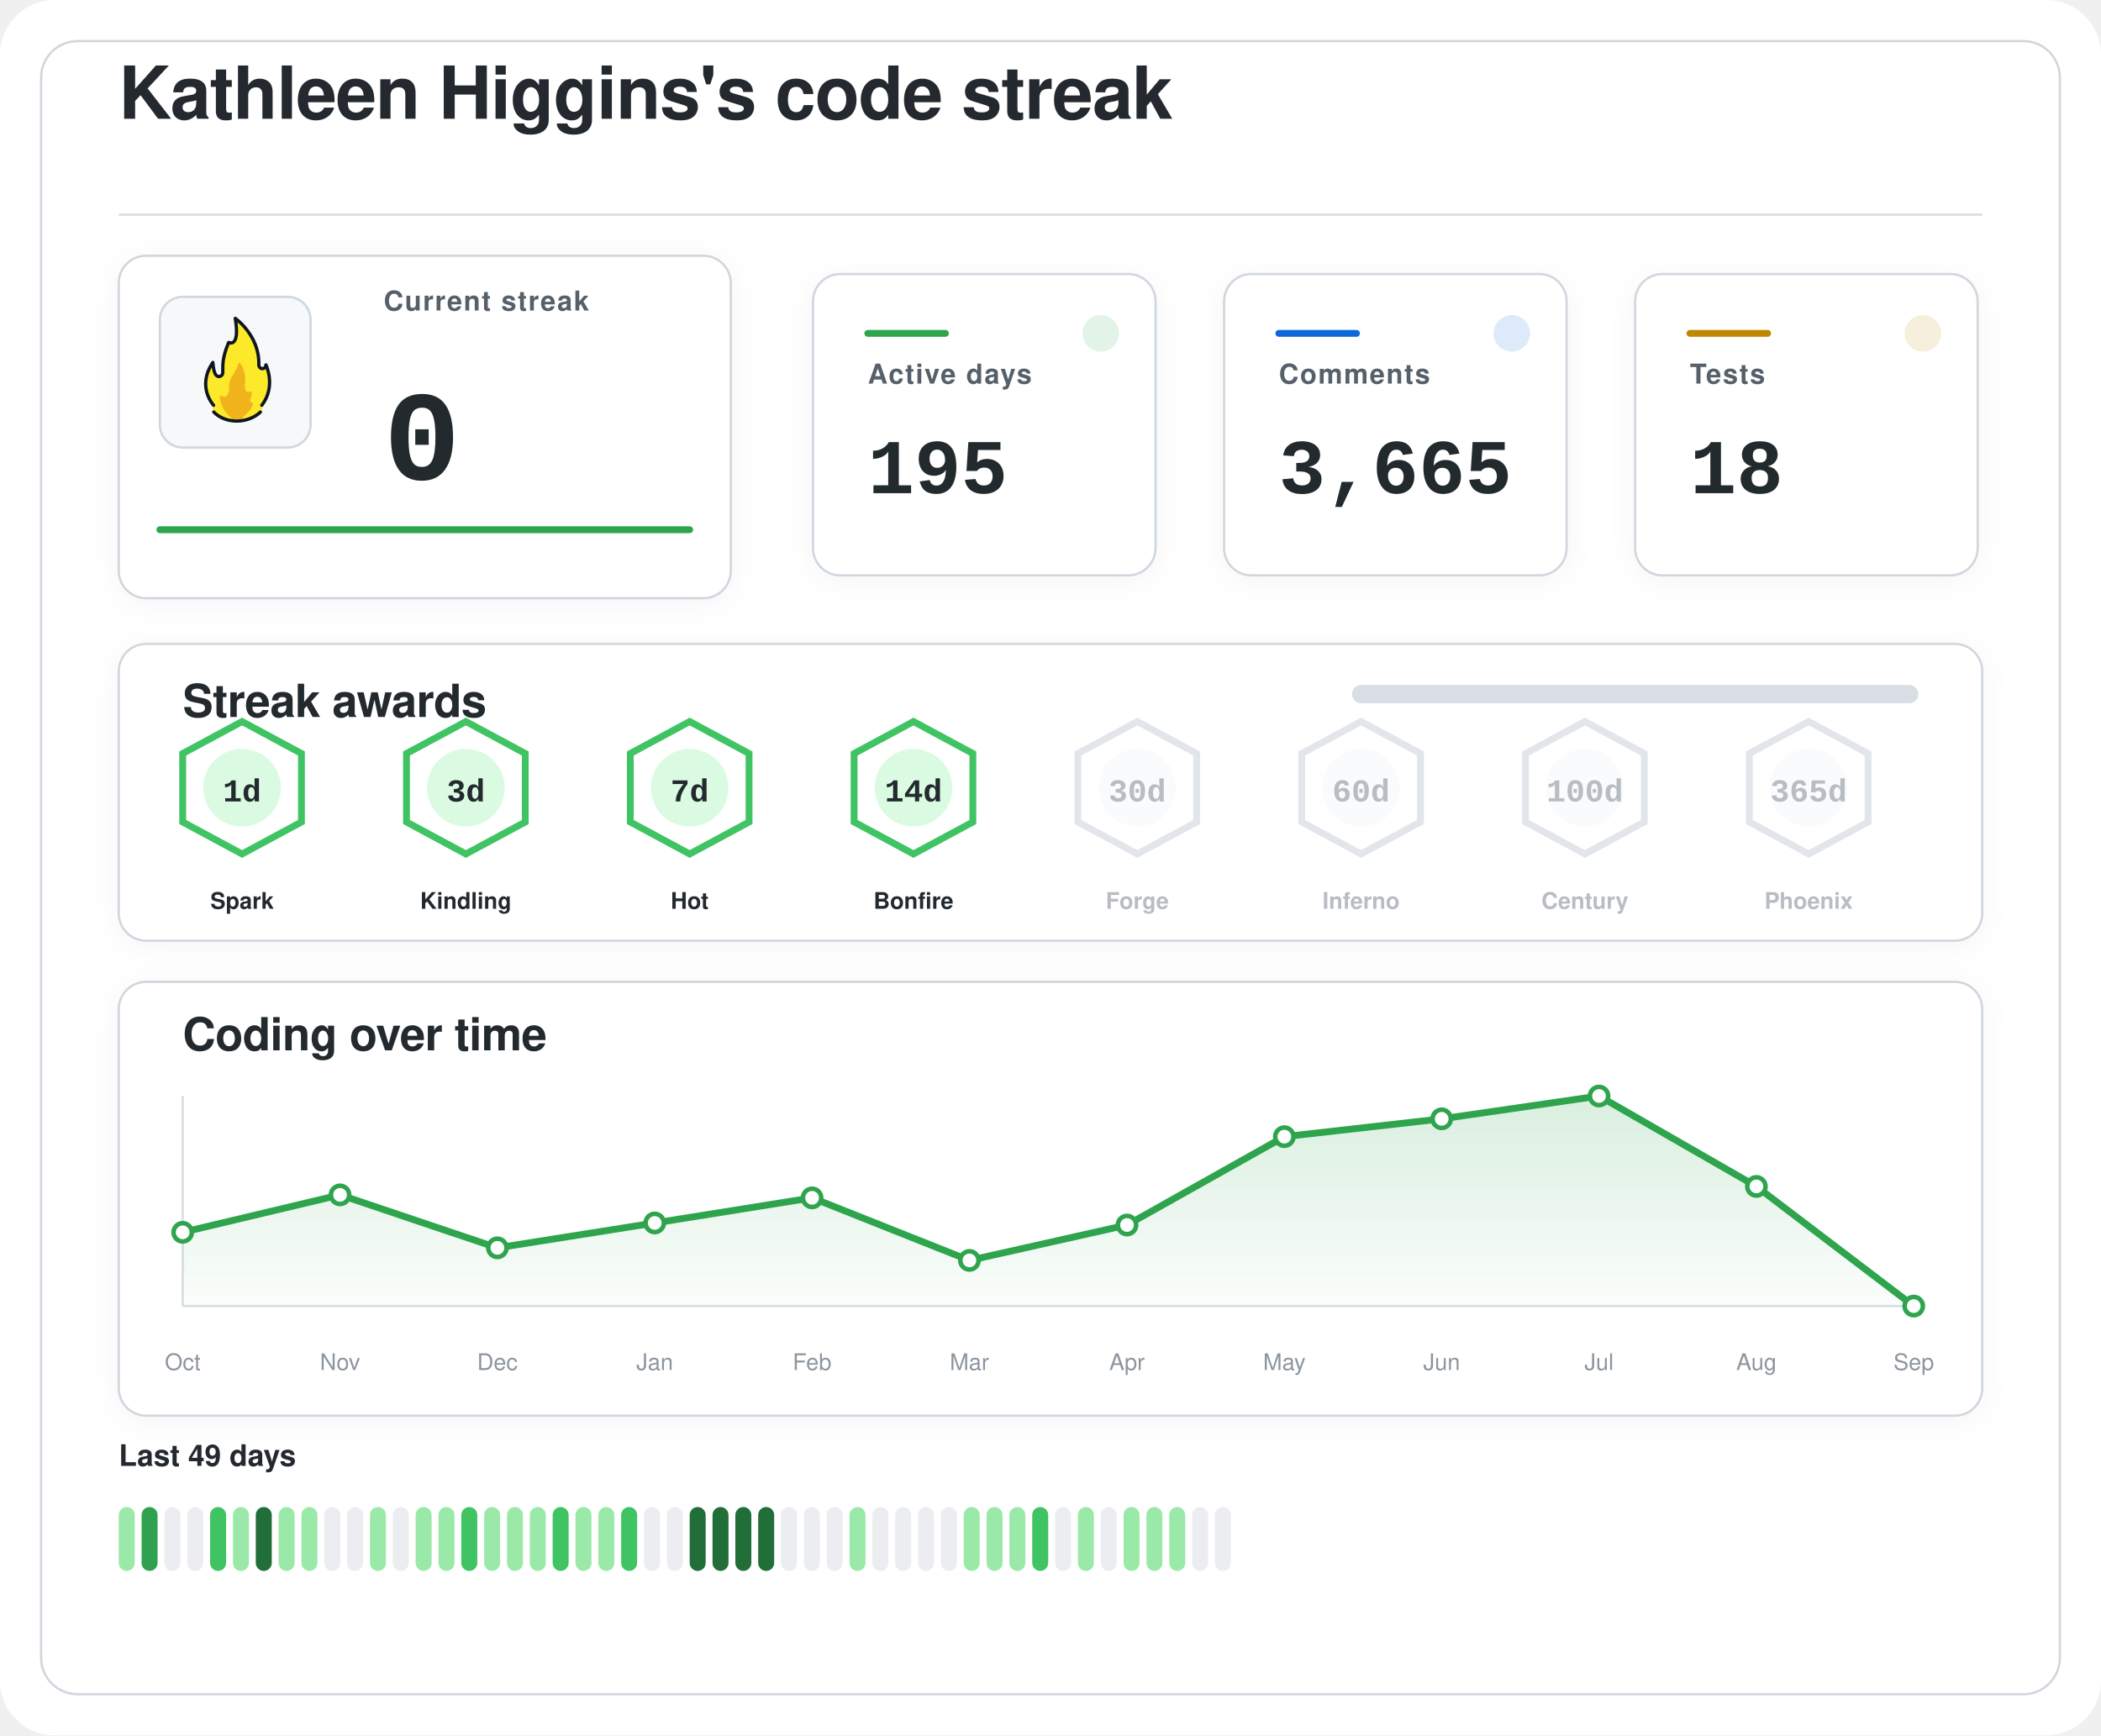
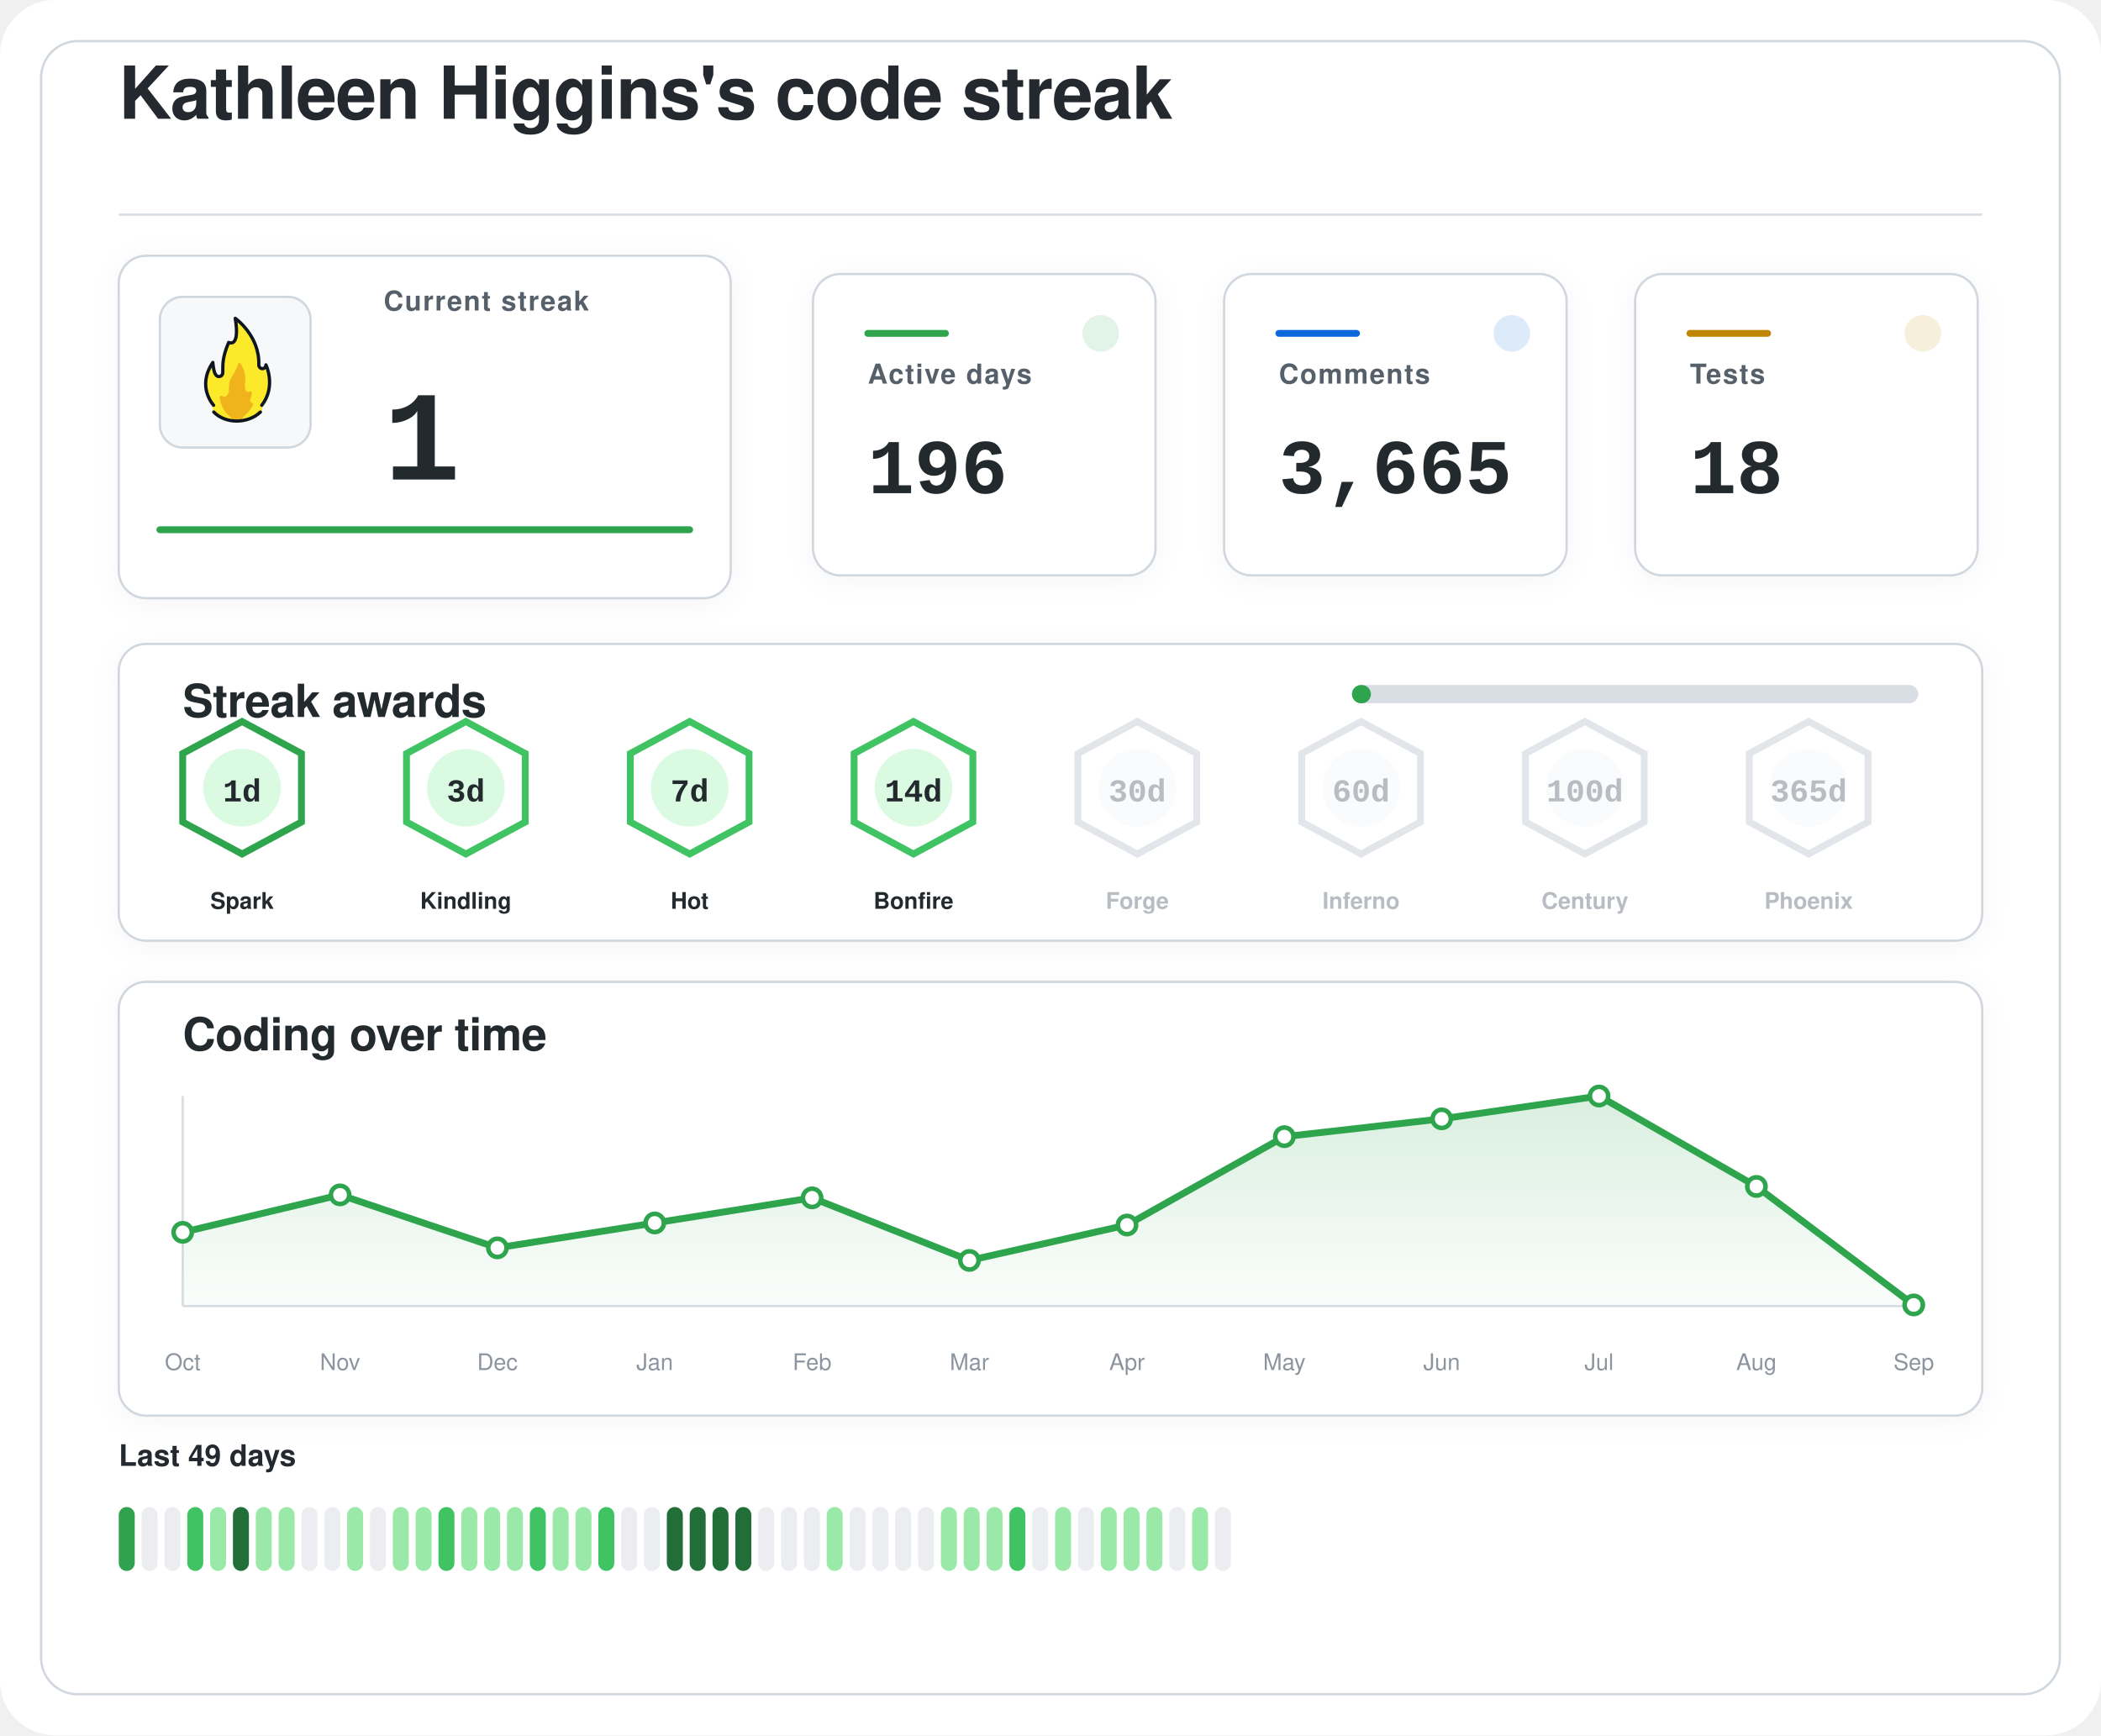
<svg xmlns="http://www.w3.org/2000/svg" width="920" height="760" viewBox="0 0 920 760" role="img" aria-labelledby="title desc">
  <defs>
    <filter id="softShadow" x="-20%" y="-20%" width="140%" height="140%">
      <feDropShadow dx="0" dy="2" stdDeviation="6" flood-color="#1f2328" flood-opacity="0.04" />
    </filter>
    <linearGradient id="chartWash" x1="0%" y1="0%" x2="0%" y2="100%">
      <stop offset="0%" stop-color="#2da44e" stop-opacity="0.18" />
      <stop offset="100%" stop-color="#2da44e" stop-opacity="0.02" />
    </linearGradient>
  </defs>
  <rect width="920" height="760" rx="24" fill="#ffffff" />
  <rect x="18" y="18" width="884" height="724" rx="16" fill="#ffffff" stroke="#d0d7de" stroke-width="1" />
  <g transform="translate(52 52)">
    <text x="0" y="0" fill="#24292f" font-family="-apple-system, BlinkMacSystemFont, 'Segoe UI', Helvetica, Arial, sans-serif" font-size="32" font-weight="600" letter-spacing="-0.4">
    Kathleen Higgins's code streak
  </text>
    <line x1="0" y1="42" x2="816" y2="42" stroke="#d8dee4" stroke-width="1" />
  </g>
  <g filter="url(#softShadow)">
    <rect x="52" y="112" width="268" height="150" rx="12" fill="#ffffff" stroke="#d0d7de" stroke-width="1" />
    <rect x="70" y="130" width="66" height="66" rx="10" fill="#f6f8fa" stroke="#d0d7de" stroke-width="1" />
    <g transform="translate(78 136) scale(0.7222)">
      <path fill="#FCEA2B" d="M51.334,58.302c7.563-9.789,4.032-21.872,2.446-25.569c-0.18-0.419-0.93-0.557-0.982-0.101c-0.122,1.08-0.406,2.361-2.004,1.974c-0.82-0.199-1.348-0.556-1.348-1.88c0.511-15.049-10.511-25.297-14.346-28.536c-0.51-0.431-1.267,0.029-1.159,0.704c2.456,15.335-1.608,14.285-3.099,13.819c-0.259-0.081-0.541,0.055-0.66,0.307c-4.588,9.701-3.411,14.265-3.519,17.445c0,0.257,0,0.687,0,0.958c0,1.746-1.415,2.582-2.561,2.071c-2.054-0.916-2.405-6.373-2.413-7.824c-0.004-0.683-0.809-0.879-1.202-0.332c-8.805,12.267-2.325,23.197-0.082,26.317c0.646,0.898,0.902,2.075,0.535,3.13c-0.041,0.118-0.09,0.235-0.146,0.349c-0.399,0.798,0.671,1.4,0.671,1.4c1.315,1.234,5.465,5.181,14.282,5.181c7.134-0,11.948-3.059,13.83-4.725c0.883-0.781,1.276-0.859,1.273-1.683C50.846,60.324,50.824,58.807,51.334,58.302" />
      <path fill="#F1B31C" d="M36.294,32.558c-0.295,1.461-1.32,4.002-4.207,8.35c-0.059,0.106-0.117,0.21-0.176,0.317c-0.309,0.689-1.355,3.341-1.062,7.051c-0,0.002-0.573,4.337-2.977,3.976c-0.509-0.077-0.921-0.251-1.254-0.477c-0.611-0.416-1.423,0.108-1.349,0.853c0.32,3.192,1.603,8.082,6.153,11.672c0,0,1.283,1.06,1.442,1.975c0.005,0.03,0.029,0.051,0.059,0.051l5.274,0c0.183,0,0.208-0.024,0.213-0.059c0.036-0.24,0.364-1.25,3.202-3.773c1.997-1.775,3.165-3.898,3.742-5.348c0.205-0.514-0.101-1.117-0.639-1.207c-0.344-0.057-0.713-0.36-1.013-1.184c-0.006-0.024-0.217-0.838,0.601-2.559c0.381-0.801,0.424-1.665,0.36-2.365c-0.058-0.632-0.723-0.998-1.282-0.716c-0.784,0.397-1.869,0.53-2.599-1.075c0,0-0.658-1.566-0.086-5.452c0.437-2.966-1.011-7.862-2.828-10.375C37.419,31.589,36.446,31.803,36.294,32.558z" />
      <path fill="none" stroke="#101820" stroke-linecap="round" stroke-linejoin="round" stroke-width="2" d="M21.63,61.556c3.479,3.611,8.67,5.475,13.992,5.475c5.055,0,10.708-1.962,14.241-5.468" />
      <path fill="none" stroke="#101820" stroke-linecap="round" stroke-linejoin="round" stroke-width="2" d="M21.511,57.456c0,0-10.532-11.201-0.455-25.979c0,0,0.197,4.059,1.255,6.582c0.483,1.036,1.212,1.957,2.349,1.957c1.335,0,2.418-0.897,2.418-2.571c0-0.26,0-0.672,0-0.918c0.105-3.1-0.525-7.666,3.571-17.19c0,0,7.037,3.784,3.991-14.612c0,0,14.88,10.442,14.276,28.217c0,1.269,0.968,2.298,2.162,2.298s2.162-1.029,2.162-2.298c0.075,0.134,6.322,13.078-2.514,24.515" />
    </g>
    <text x="168" y="136" fill="#57606a" font-family="-apple-system, BlinkMacSystemFont, 'Segoe UI', Helvetica, Arial, sans-serif" font-size="12" font-weight="600" letter-spacing="0.6">
    Current streak
  </text>
    <text x="168" y="210" fill="#24292f" font-family="ui-monospace, SFMono-Regular, 'SF Mono', Consolas, 'Liberation Mono', Menlo, monospace" font-size="56" font-weight="700">
-     0
+     1
  </text>
    <line x1="70" y1="232" x2="302" y2="232" stroke="#2da44e" stroke-width="3" stroke-linecap="round" />
  </g>
  <g filter="url(#softShadow)">
    <rect x="356" y="120" width="150" height="132" rx="12" fill="#ffffff" stroke="#d0d7de" stroke-width="1" />
    <circle cx="482" cy="146" r="8" fill="#2da44e" opacity="0.14" />
    <line x1="380" y1="146" x2="414" y2="146" stroke="#2da44e" stroke-width="3" stroke-linecap="round" />
    <text x="380" y="168" fill="#57606a" font-family="-apple-system, BlinkMacSystemFont, 'Segoe UI', Helvetica, Arial, sans-serif" font-size="12" font-weight="600" letter-spacing="0.6">
    Active days
  </text>
    <text x="380" y="216" fill="#24292f" font-family="ui-monospace, SFMono-Regular, 'SF Mono', Consolas, 'Liberation Mono', Menlo, monospace" font-size="34" font-weight="700">
-     195
+     196
  </text>
  </g>
  <g filter="url(#softShadow)">
    <rect x="536" y="120" width="150" height="132" rx="12" fill="#ffffff" stroke="#d0d7de" stroke-width="1" />
    <circle cx="662" cy="146" r="8" fill="#0969da" opacity="0.14" />
    <line x1="560" y1="146" x2="594" y2="146" stroke="#0969da" stroke-width="3" stroke-linecap="round" />
    <text x="560" y="168" fill="#57606a" font-family="-apple-system, BlinkMacSystemFont, 'Segoe UI', Helvetica, Arial, sans-serif" font-size="12" font-weight="600" letter-spacing="0.6">
    Comments
  </text>
    <text x="560" y="216" fill="#24292f" font-family="ui-monospace, SFMono-Regular, 'SF Mono', Consolas, 'Liberation Mono', Menlo, monospace" font-size="34" font-weight="700">
    3,665
  </text>
  </g>
  <g filter="url(#softShadow)">
    <rect x="716" y="120" width="150" height="132" rx="12" fill="#ffffff" stroke="#d0d7de" stroke-width="1" />
    <circle cx="842" cy="146" r="8" fill="#bf8700" opacity="0.14" />
    <line x1="740" y1="146" x2="774" y2="146" stroke="#bf8700" stroke-width="3" stroke-linecap="round" />
    <text x="740" y="168" fill="#57606a" font-family="-apple-system, BlinkMacSystemFont, 'Segoe UI', Helvetica, Arial, sans-serif" font-size="12" font-weight="600" letter-spacing="0.6">
    Tests
  </text>
    <text x="740" y="216" fill="#24292f" font-family="ui-monospace, SFMono-Regular, 'SF Mono', Consolas, 'Liberation Mono', Menlo, monospace" font-size="34" font-weight="700">
    18
  </text>
  </g>
  <g filter="url(#softShadow)">
    <rect x="52" y="282" width="816" height="130" rx="12" fill="#ffffff" stroke="#d0d7de" stroke-width="1" />
    <text x="80" y="314" fill="#24292f" font-family="-apple-system, BlinkMacSystemFont, 'Segoe UI', Helvetica, Arial, sans-serif" font-size="20" font-weight="600" letter-spacing="-0.2">
    Streak awards
  </text>
    <rect x="592" y="300" width="248" height="8" rx="4" fill="#d8dee4" />
-     <rect x="592" y="300" width="0.0" height="8" rx="4" fill="#2da44e" />
-     <g opacity="1">
-       <path d="M106 316 L132 330 L132 360 L106 374 L80 360 L80 330 Z" fill="#ffffff" stroke="#40c463" stroke-width="3" />
+     <rect x="592" y="300" width="8.3" height="8" rx="4" fill="#2da44e" />
+     <g opacity="1">
+       <path d="M106 316 L132 330 L132 360 L106 374 L80 360 L80 330 Z" fill="#ffffff" stroke="#2da44e" stroke-width="3" />
      <circle cx="106" cy="345" r="17" fill="#dafbe1" />
      <text x="106" y="351" text-anchor="middle" fill="#24292f" font-family="ui-monospace, SFMono-Regular, 'SF Mono', Consolas, 'Liberation Mono', Menlo, monospace" font-size="14" font-weight="800">
    1d
  </text>
      <text x="106" y="398" text-anchor="middle" fill="#24292f" font-family="-apple-system, BlinkMacSystemFont, 'Segoe UI', Helvetica, Arial, sans-serif" font-size="10" font-weight="700">
    Spark
  </text>
    </g>
    <g opacity="1">
      <path d="M204 316 L230 330 L230 360 L204 374 L178 360 L178 330 Z" fill="#ffffff" stroke="#40c463" stroke-width="3" />
      <circle cx="204" cy="345" r="17" fill="#dafbe1" />
      <text x="204" y="351" text-anchor="middle" fill="#24292f" font-family="ui-monospace, SFMono-Regular, 'SF Mono', Consolas, 'Liberation Mono', Menlo, monospace" font-size="14" font-weight="800">
    3d
  </text>
      <text x="204" y="398" text-anchor="middle" fill="#24292f" font-family="-apple-system, BlinkMacSystemFont, 'Segoe UI', Helvetica, Arial, sans-serif" font-size="10" font-weight="700">
    Kindling
  </text>
    </g>
    <g opacity="1">
      <path d="M302 316 L328 330 L328 360 L302 374 L276 360 L276 330 Z" fill="#ffffff" stroke="#40c463" stroke-width="3" />
      <circle cx="302" cy="345" r="17" fill="#dafbe1" />
      <text x="302" y="351" text-anchor="middle" fill="#24292f" font-family="ui-monospace, SFMono-Regular, 'SF Mono', Consolas, 'Liberation Mono', Menlo, monospace" font-size="14" font-weight="800">
    7d
  </text>
      <text x="302" y="398" text-anchor="middle" fill="#24292f" font-family="-apple-system, BlinkMacSystemFont, 'Segoe UI', Helvetica, Arial, sans-serif" font-size="10" font-weight="700">
    Hot
  </text>
    </g>
    <g opacity="1">
      <path d="M400 316 L426 330 L426 360 L400 374 L374 360 L374 330 Z" fill="#ffffff" stroke="#40c463" stroke-width="3" />
      <circle cx="400" cy="345" r="17" fill="#dafbe1" />
      <text x="400" y="351" text-anchor="middle" fill="#24292f" font-family="ui-monospace, SFMono-Regular, 'SF Mono', Consolas, 'Liberation Mono', Menlo, monospace" font-size="14" font-weight="800">
    14d
  </text>
      <text x="400" y="398" text-anchor="middle" fill="#24292f" font-family="-apple-system, BlinkMacSystemFont, 'Segoe UI', Helvetica, Arial, sans-serif" font-size="10" font-weight="700">
    Bonfire
  </text>
    </g>
    <g opacity="0.62">
      <path d="M498 316 L524 330 L524 360 L498 374 L472 360 L472 330 Z" fill="#ffffff" stroke="#d0d7de" stroke-width="3" />
      <circle cx="498" cy="345" r="17" fill="#f6f8fa" />
      <text x="498" y="351" text-anchor="middle" fill="#8c959f" font-family="ui-monospace, SFMono-Regular, 'SF Mono', Consolas, 'Liberation Mono', Menlo, monospace" font-size="14" font-weight="800">
    30d
  </text>
      <text x="498" y="398" text-anchor="middle" fill="#8c959f" font-family="-apple-system, BlinkMacSystemFont, 'Segoe UI', Helvetica, Arial, sans-serif" font-size="10" font-weight="700">
    Forge
  </text>
    </g>
    <g opacity="0.62">
      <path d="M596 316 L622 330 L622 360 L596 374 L570 360 L570 330 Z" fill="#ffffff" stroke="#d0d7de" stroke-width="3" />
      <circle cx="596" cy="345" r="17" fill="#f6f8fa" />
      <text x="596" y="351" text-anchor="middle" fill="#8c959f" font-family="ui-monospace, SFMono-Regular, 'SF Mono', Consolas, 'Liberation Mono', Menlo, monospace" font-size="14" font-weight="800">
    60d
  </text>
      <text x="596" y="398" text-anchor="middle" fill="#8c959f" font-family="-apple-system, BlinkMacSystemFont, 'Segoe UI', Helvetica, Arial, sans-serif" font-size="10" font-weight="700">
    Inferno
  </text>
    </g>
    <g opacity="0.62">
      <path d="M694 316 L720 330 L720 360 L694 374 L668 360 L668 330 Z" fill="#ffffff" stroke="#d0d7de" stroke-width="3" />
      <circle cx="694" cy="345" r="17" fill="#f6f8fa" />
      <text x="694" y="351" text-anchor="middle" fill="#8c959f" font-family="ui-monospace, SFMono-Regular, 'SF Mono', Consolas, 'Liberation Mono', Menlo, monospace" font-size="14" font-weight="800">
    100d
  </text>
      <text x="694" y="398" text-anchor="middle" fill="#8c959f" font-family="-apple-system, BlinkMacSystemFont, 'Segoe UI', Helvetica, Arial, sans-serif" font-size="10" font-weight="700">
    Century
  </text>
    </g>
    <g opacity="0.62">
      <path d="M792 316 L818 330 L818 360 L792 374 L766 360 L766 330 Z" fill="#ffffff" stroke="#d0d7de" stroke-width="3" />
      <circle cx="792" cy="345" r="17" fill="#f6f8fa" />
      <text x="792" y="351" text-anchor="middle" fill="#8c959f" font-family="ui-monospace, SFMono-Regular, 'SF Mono', Consolas, 'Liberation Mono', Menlo, monospace" font-size="14" font-weight="800">
    365d
  </text>
      <text x="792" y="398" text-anchor="middle" fill="#8c959f" font-family="-apple-system, BlinkMacSystemFont, 'Segoe UI', Helvetica, Arial, sans-serif" font-size="10" font-weight="700">
    Phoenix
  </text>
    </g>
  </g>
  <g filter="url(#softShadow)">
    <rect x="52" y="430" width="816" height="190" rx="12" fill="#ffffff" stroke="#d0d7de" stroke-width="1" />
    <text x="80" y="460" fill="#24292f" font-family="-apple-system, BlinkMacSystemFont, 'Segoe UI', Helvetica, Arial, sans-serif" font-size="20" font-weight="600" letter-spacing="-0.2">
    Coding over time
  </text>
    <line x1="80" y1="572" x2="838" y2="572" stroke="#d8dee4" stroke-width="1" />
    <line x1="80" y1="480" x2="80" y2="572" stroke="#d8dee4" stroke-width="1" />
-     <path d="M 80,572 L 80.0,539.7 L 148.9,523.3 L 217.8,546.5 L 286.7,535.6 L 355.6,524.6 L 424.5,552.0 L 493.5,536.5 L 562.4,497.8 L 631.3,490.0 L 700.2,480.0 L 769.1,519.6 L 838.0,572.0 L 838,572 Z" fill="url(#chartWash)" />
-     <polyline points="80.0,539.7 148.9,523.3 217.8,546.5 286.7,535.6 355.6,524.6 424.5,552.0 493.5,536.5 562.4,497.8 631.3,490.0 700.2,480.0 769.1,519.6 838.0,572.0" fill="none" stroke="#2da44e" stroke-width="3" stroke-linecap="round" stroke-linejoin="round" />
+     <path d="M 80,572 L 80.0,539.7 L 148.9,523.3 L 217.8,546.5 L 286.7,535.6 L 355.6,524.6 L 424.5,552.0 L 493.5,536.5 L 562.4,497.8 L 631.3,490.0 L 700.2,480.0 L 769.1,519.6 L 838.0,571.5 L 838,572 Z" fill="url(#chartWash)" />
+     <polyline points="80.0,539.7 148.9,523.3 217.8,546.5 286.7,535.6 355.6,524.6 424.5,552.0 493.5,536.5 562.4,497.8 631.3,490.0 700.2,480.0 769.1,519.6 838.0,571.5" fill="none" stroke="#2da44e" stroke-width="3" stroke-linecap="round" stroke-linejoin="round" />
    <circle cx="80.0" cy="539.7" r="4" fill="#ffffff" stroke="#2da44e" stroke-width="2" />
    <circle cx="148.9" cy="523.3" r="4" fill="#ffffff" stroke="#2da44e" stroke-width="2" />
    <circle cx="217.8" cy="546.5" r="4" fill="#ffffff" stroke="#2da44e" stroke-width="2" />
    <circle cx="286.7" cy="535.6" r="4" fill="#ffffff" stroke="#2da44e" stroke-width="2" />
    <circle cx="355.6" cy="524.6" r="4" fill="#ffffff" stroke="#2da44e" stroke-width="2" />
    <circle cx="424.5" cy="552.0" r="4" fill="#ffffff" stroke="#2da44e" stroke-width="2" />
    <circle cx="493.5" cy="536.5" r="4" fill="#ffffff" stroke="#2da44e" stroke-width="2" />
    <circle cx="562.4" cy="497.8" r="4" fill="#ffffff" stroke="#2da44e" stroke-width="2" />
    <circle cx="631.3" cy="490.0" r="4" fill="#ffffff" stroke="#2da44e" stroke-width="2" />
    <circle cx="700.2" cy="480.0" r="4" fill="#ffffff" stroke="#2da44e" stroke-width="2" />
    <circle cx="769.1" cy="519.6" r="4" fill="#ffffff" stroke="#2da44e" stroke-width="2" />
-     <circle cx="838.0" cy="572.0" r="4" fill="#ffffff" stroke="#2da44e" stroke-width="2" />
+     <circle cx="838.0" cy="571.5" r="4" fill="#ffffff" stroke="#2da44e" stroke-width="2" />
    <text x="80.0" y="600" text-anchor="middle" fill="#8c959f" font-family="-apple-system, BlinkMacSystemFont, 'Segoe UI', Helvetica, Arial, sans-serif" font-size="10">Oct</text>
    <text x="148.9" y="600" text-anchor="middle" fill="#8c959f" font-family="-apple-system, BlinkMacSystemFont, 'Segoe UI', Helvetica, Arial, sans-serif" font-size="10">Nov</text>
    <text x="217.8" y="600" text-anchor="middle" fill="#8c959f" font-family="-apple-system, BlinkMacSystemFont, 'Segoe UI', Helvetica, Arial, sans-serif" font-size="10">Dec</text>
    <text x="286.7" y="600" text-anchor="middle" fill="#8c959f" font-family="-apple-system, BlinkMacSystemFont, 'Segoe UI', Helvetica, Arial, sans-serif" font-size="10">Jan</text>
    <text x="355.6" y="600" text-anchor="middle" fill="#8c959f" font-family="-apple-system, BlinkMacSystemFont, 'Segoe UI', Helvetica, Arial, sans-serif" font-size="10">Feb</text>
    <text x="424.5" y="600" text-anchor="middle" fill="#8c959f" font-family="-apple-system, BlinkMacSystemFont, 'Segoe UI', Helvetica, Arial, sans-serif" font-size="10">Mar</text>
    <text x="493.5" y="600" text-anchor="middle" fill="#8c959f" font-family="-apple-system, BlinkMacSystemFont, 'Segoe UI', Helvetica, Arial, sans-serif" font-size="10">Apr</text>
    <text x="562.4" y="600" text-anchor="middle" fill="#8c959f" font-family="-apple-system, BlinkMacSystemFont, 'Segoe UI', Helvetica, Arial, sans-serif" font-size="10">May</text>
    <text x="631.3" y="600" text-anchor="middle" fill="#8c959f" font-family="-apple-system, BlinkMacSystemFont, 'Segoe UI', Helvetica, Arial, sans-serif" font-size="10">Jun</text>
    <text x="700.2" y="600" text-anchor="middle" fill="#8c959f" font-family="-apple-system, BlinkMacSystemFont, 'Segoe UI', Helvetica, Arial, sans-serif" font-size="10">Jul</text>
    <text x="769.1" y="600" text-anchor="middle" fill="#8c959f" font-family="-apple-system, BlinkMacSystemFont, 'Segoe UI', Helvetica, Arial, sans-serif" font-size="10">Aug</text>
    <text x="838.0" y="600" text-anchor="middle" fill="#8c959f" font-family="-apple-system, BlinkMacSystemFont, 'Segoe UI', Helvetica, Arial, sans-serif" font-size="10">Sep</text>
  </g>
  <g>
    <text x="52" y="642" fill="#24292f" font-family="-apple-system, BlinkMacSystemFont, 'Segoe UI', Helvetica, Arial, sans-serif" font-size="13" font-weight="600">
    Last 49 days
  </text>
-     <rect x="52" y="660" width="7" height="28" rx="3.5" fill="#9be9a8" />
-     <rect x="62" y="660" width="7" height="28" rx="3.5" fill="#30a14e" />
+     <rect x="52" y="660" width="7" height="28" rx="3.5" fill="#30a14e" />
+     <rect x="62" y="660" width="7" height="28" rx="3.5" fill="#ebedf0" />
    <rect x="72" y="660" width="7" height="28" rx="3.5" fill="#ebedf0" />
-     <rect x="82" y="660" width="7" height="28" rx="3.5" fill="#ebedf0" />
-     <rect x="92" y="660" width="7" height="28" rx="3.5" fill="#40c463" />
-     <rect x="102" y="660" width="7" height="28" rx="3.5" fill="#9be9a8" />
-     <rect x="112" y="660" width="7" height="28" rx="3.5" fill="#216e39" />
+     <rect x="82" y="660" width="7" height="28" rx="3.5" fill="#40c463" />
+     <rect x="92" y="660" width="7" height="28" rx="3.5" fill="#9be9a8" />
+     <rect x="102" y="660" width="7" height="28" rx="3.5" fill="#216e39" />
+     <rect x="112" y="660" width="7" height="28" rx="3.5" fill="#9be9a8" />
    <rect x="122" y="660" width="7" height="28" rx="3.5" fill="#9be9a8" />
-     <rect x="132" y="660" width="7" height="28" rx="3.5" fill="#9be9a8" />
+     <rect x="132" y="660" width="7" height="28" rx="3.5" fill="#ebedf0" />
    <rect x="142" y="660" width="7" height="28" rx="3.5" fill="#ebedf0" />
-     <rect x="152" y="660" width="7" height="28" rx="3.5" fill="#ebedf0" />
-     <rect x="162" y="660" width="7" height="28" rx="3.5" fill="#9be9a8" />
-     <rect x="172" y="660" width="7" height="28" rx="3.5" fill="#ebedf0" />
+     <rect x="152" y="660" width="7" height="28" rx="3.5" fill="#9be9a8" />
+     <rect x="162" y="660" width="7" height="28" rx="3.5" fill="#ebedf0" />
+     <rect x="172" y="660" width="7" height="28" rx="3.5" fill="#9be9a8" />
    <rect x="182" y="660" width="7" height="28" rx="3.5" fill="#9be9a8" />
-     <rect x="192" y="660" width="7" height="28" rx="3.5" fill="#9be9a8" />
-     <rect x="202" y="660" width="7" height="28" rx="3.5" fill="#40c463" />
+     <rect x="192" y="660" width="7" height="28" rx="3.5" fill="#40c463" />
+     <rect x="202" y="660" width="7" height="28" rx="3.5" fill="#9be9a8" />
    <rect x="212" y="660" width="7" height="28" rx="3.5" fill="#9be9a8" />
    <rect x="222" y="660" width="7" height="28" rx="3.5" fill="#9be9a8" />
-     <rect x="232" y="660" width="7" height="28" rx="3.5" fill="#9be9a8" />
-     <rect x="242" y="660" width="7" height="28" rx="3.5" fill="#40c463" />
+     <rect x="232" y="660" width="7" height="28" rx="3.5" fill="#40c463" />
+     <rect x="242" y="660" width="7" height="28" rx="3.5" fill="#9be9a8" />
    <rect x="252" y="660" width="7" height="28" rx="3.5" fill="#9be9a8" />
-     <rect x="262" y="660" width="7" height="28" rx="3.5" fill="#9be9a8" />
-     <rect x="272" y="660" width="7" height="28" rx="3.5" fill="#40c463" />
+     <rect x="262" y="660" width="7" height="28" rx="3.5" fill="#40c463" />
+     <rect x="272" y="660" width="7" height="28" rx="3.5" fill="#ebedf0" />
    <rect x="282" y="660" width="7" height="28" rx="3.5" fill="#ebedf0" />
-     <rect x="292" y="660" width="7" height="28" rx="3.5" fill="#ebedf0" />
+     <rect x="292" y="660" width="7" height="28" rx="3.5" fill="#216e39" />
    <rect x="302" y="660" width="7" height="28" rx="3.5" fill="#216e39" />
    <rect x="312" y="660" width="7" height="28" rx="3.5" fill="#216e39" />
    <rect x="322" y="660" width="7" height="28" rx="3.5" fill="#216e39" />
-     <rect x="332" y="660" width="7" height="28" rx="3.5" fill="#216e39" />
+     <rect x="332" y="660" width="7" height="28" rx="3.5" fill="#ebedf0" />
    <rect x="342" y="660" width="7" height="28" rx="3.5" fill="#ebedf0" />
    <rect x="352" y="660" width="7" height="28" rx="3.5" fill="#ebedf0" />
-     <rect x="362" y="660" width="7" height="28" rx="3.5" fill="#ebedf0" />
-     <rect x="372" y="660" width="7" height="28" rx="3.5" fill="#9be9a8" />
+     <rect x="362" y="660" width="7" height="28" rx="3.5" fill="#9be9a8" />
+     <rect x="372" y="660" width="7" height="28" rx="3.5" fill="#ebedf0" />
    <rect x="382" y="660" width="7" height="28" rx="3.5" fill="#ebedf0" />
    <rect x="392" y="660" width="7" height="28" rx="3.5" fill="#ebedf0" />
    <rect x="402" y="660" width="7" height="28" rx="3.5" fill="#ebedf0" />
-     <rect x="412" y="660" width="7" height="28" rx="3.5" fill="#ebedf0" />
+     <rect x="412" y="660" width="7" height="28" rx="3.5" fill="#9be9a8" />
    <rect x="422" y="660" width="7" height="28" rx="3.5" fill="#9be9a8" />
    <rect x="432" y="660" width="7" height="28" rx="3.5" fill="#9be9a8" />
-     <rect x="442" y="660" width="7" height="28" rx="3.5" fill="#9be9a8" />
-     <rect x="452" y="660" width="7" height="28" rx="3.5" fill="#40c463" />
-     <rect x="462" y="660" width="7" height="28" rx="3.5" fill="#ebedf0" />
-     <rect x="472" y="660" width="7" height="28" rx="3.5" fill="#9be9a8" />
-     <rect x="482" y="660" width="7" height="28" rx="3.5" fill="#ebedf0" />
+     <rect x="442" y="660" width="7" height="28" rx="3.5" fill="#40c463" />
+     <rect x="452" y="660" width="7" height="28" rx="3.5" fill="#ebedf0" />
+     <rect x="462" y="660" width="7" height="28" rx="3.5" fill="#9be9a8" />
+     <rect x="472" y="660" width="7" height="28" rx="3.5" fill="#ebedf0" />
+     <rect x="482" y="660" width="7" height="28" rx="3.5" fill="#9be9a8" />
    <rect x="492" y="660" width="7" height="28" rx="3.5" fill="#9be9a8" />
    <rect x="502" y="660" width="7" height="28" rx="3.5" fill="#9be9a8" />
-     <rect x="512" y="660" width="7" height="28" rx="3.5" fill="#9be9a8" />
-     <rect x="522" y="660" width="7" height="28" rx="3.5" fill="#ebedf0" />
+     <rect x="512" y="660" width="7" height="28" rx="3.5" fill="#ebedf0" />
+     <rect x="522" y="660" width="7" height="28" rx="3.5" fill="#9be9a8" />
    <rect x="532" y="660" width="7" height="28" rx="3.5" fill="#ebedf0" />
  </g>
</svg>
